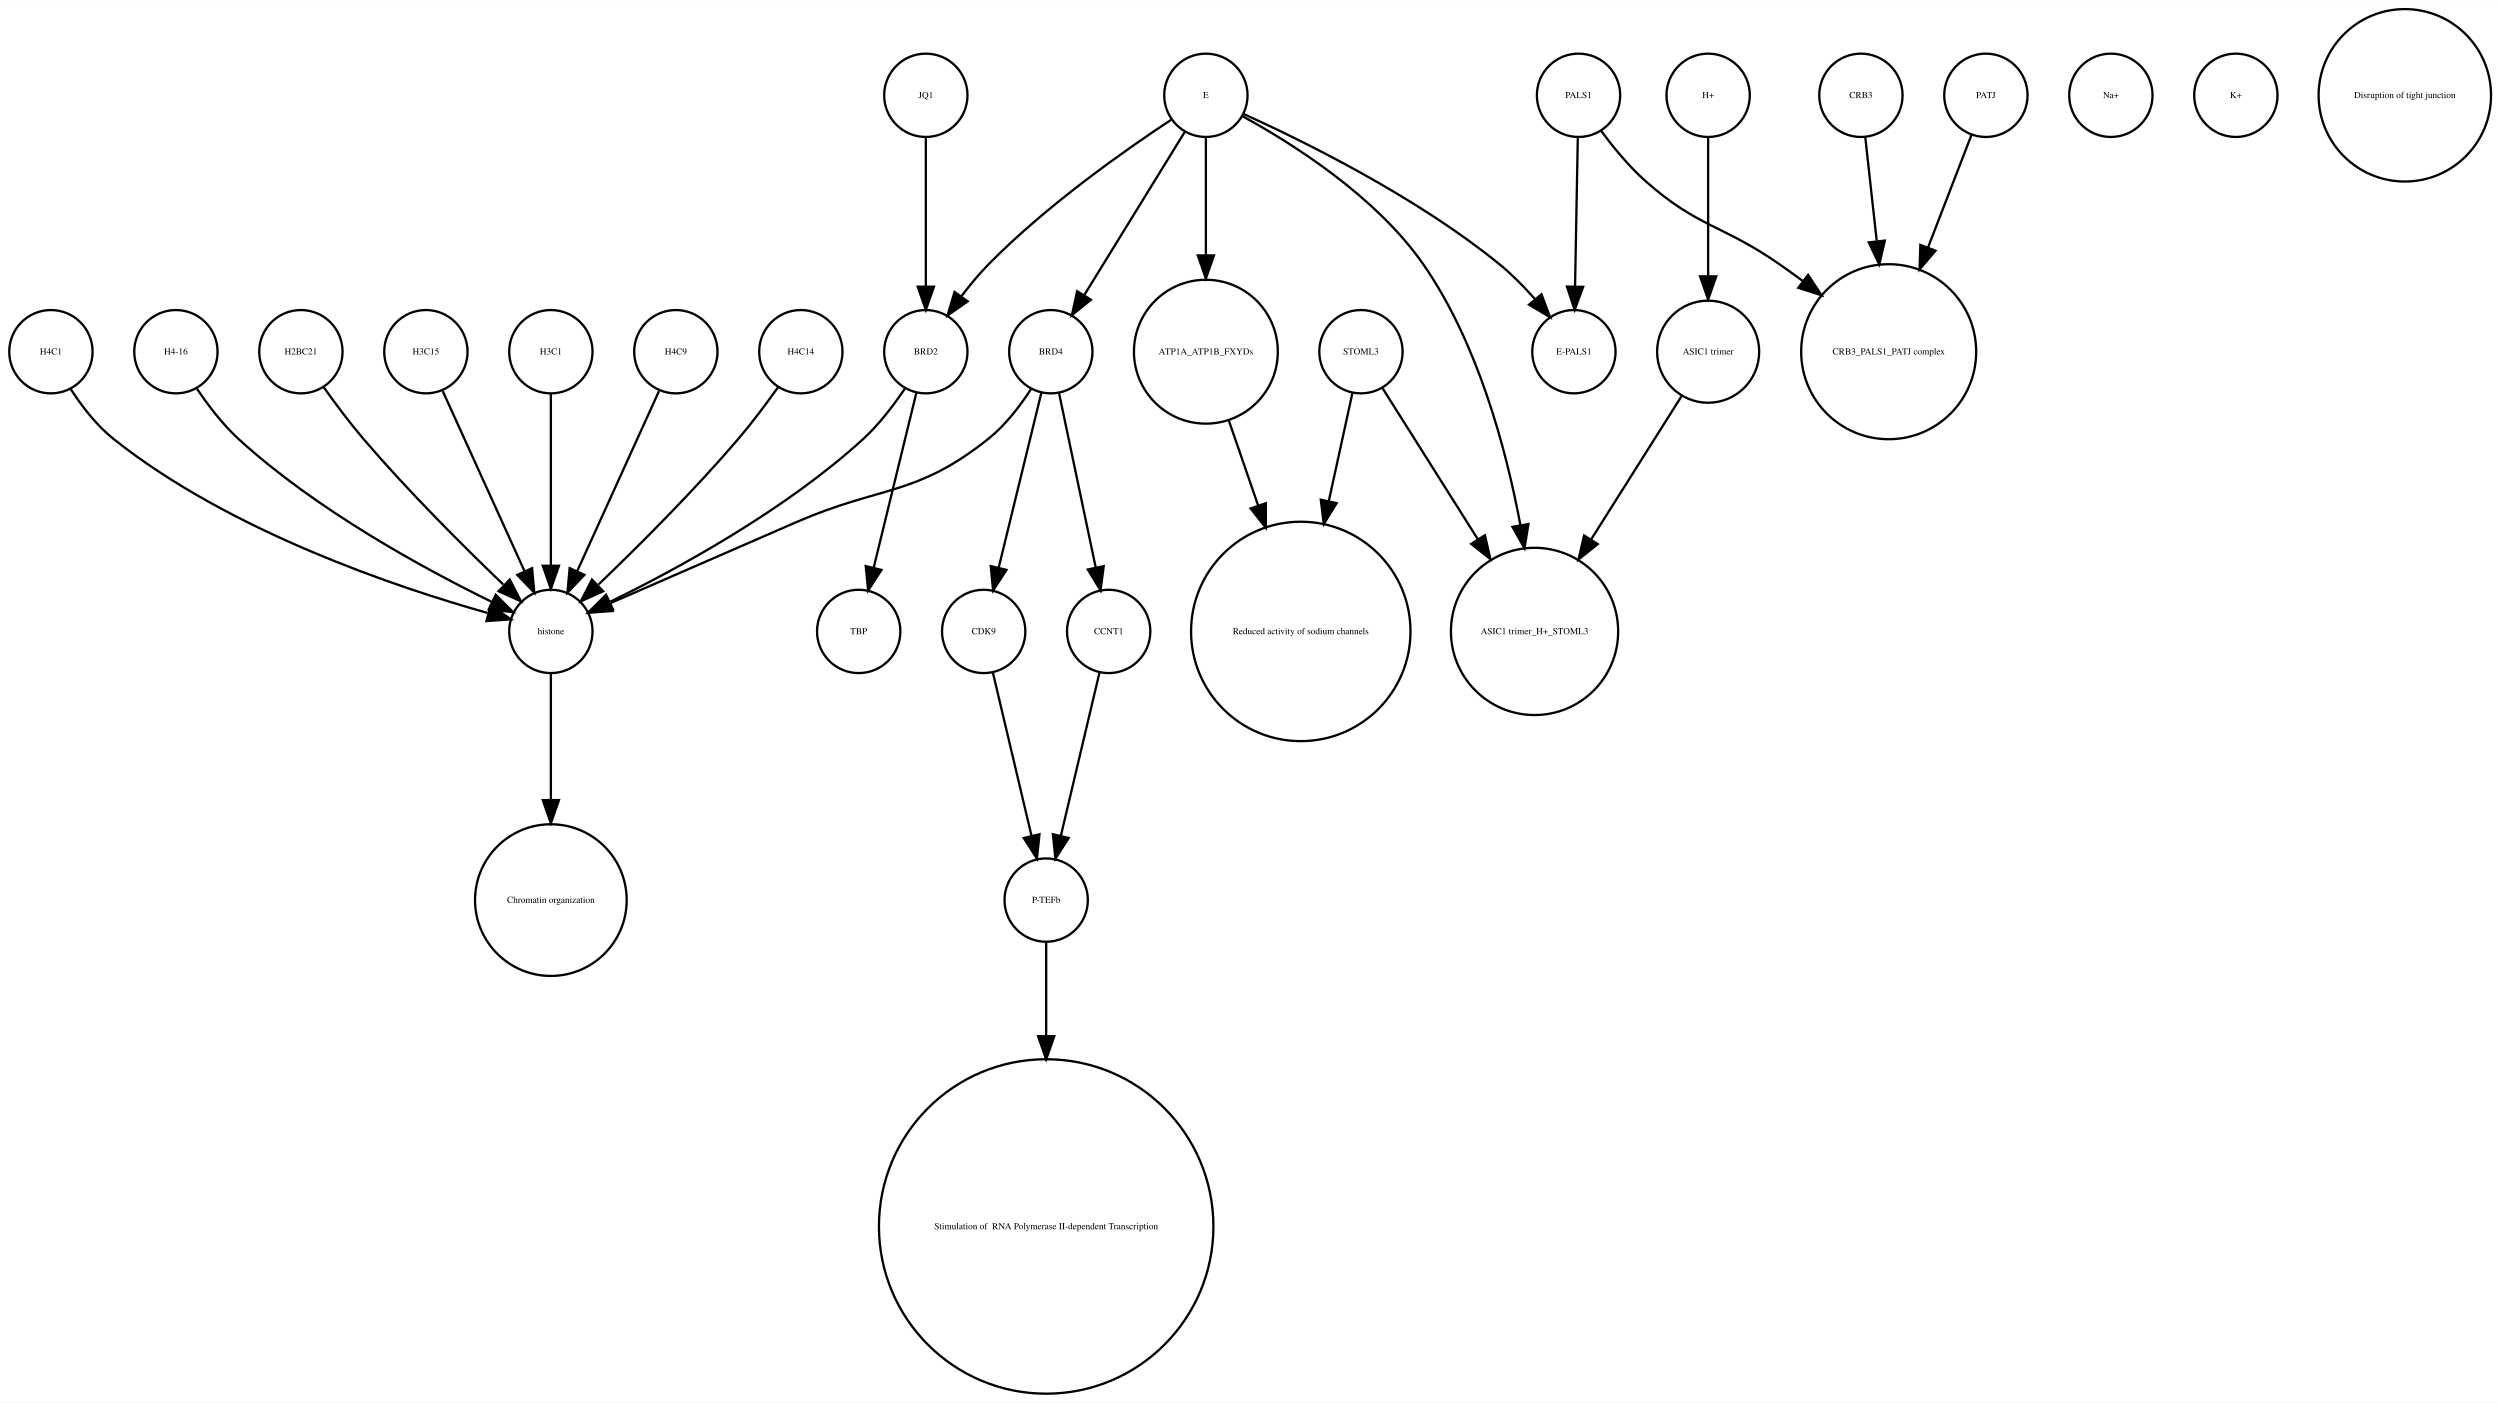
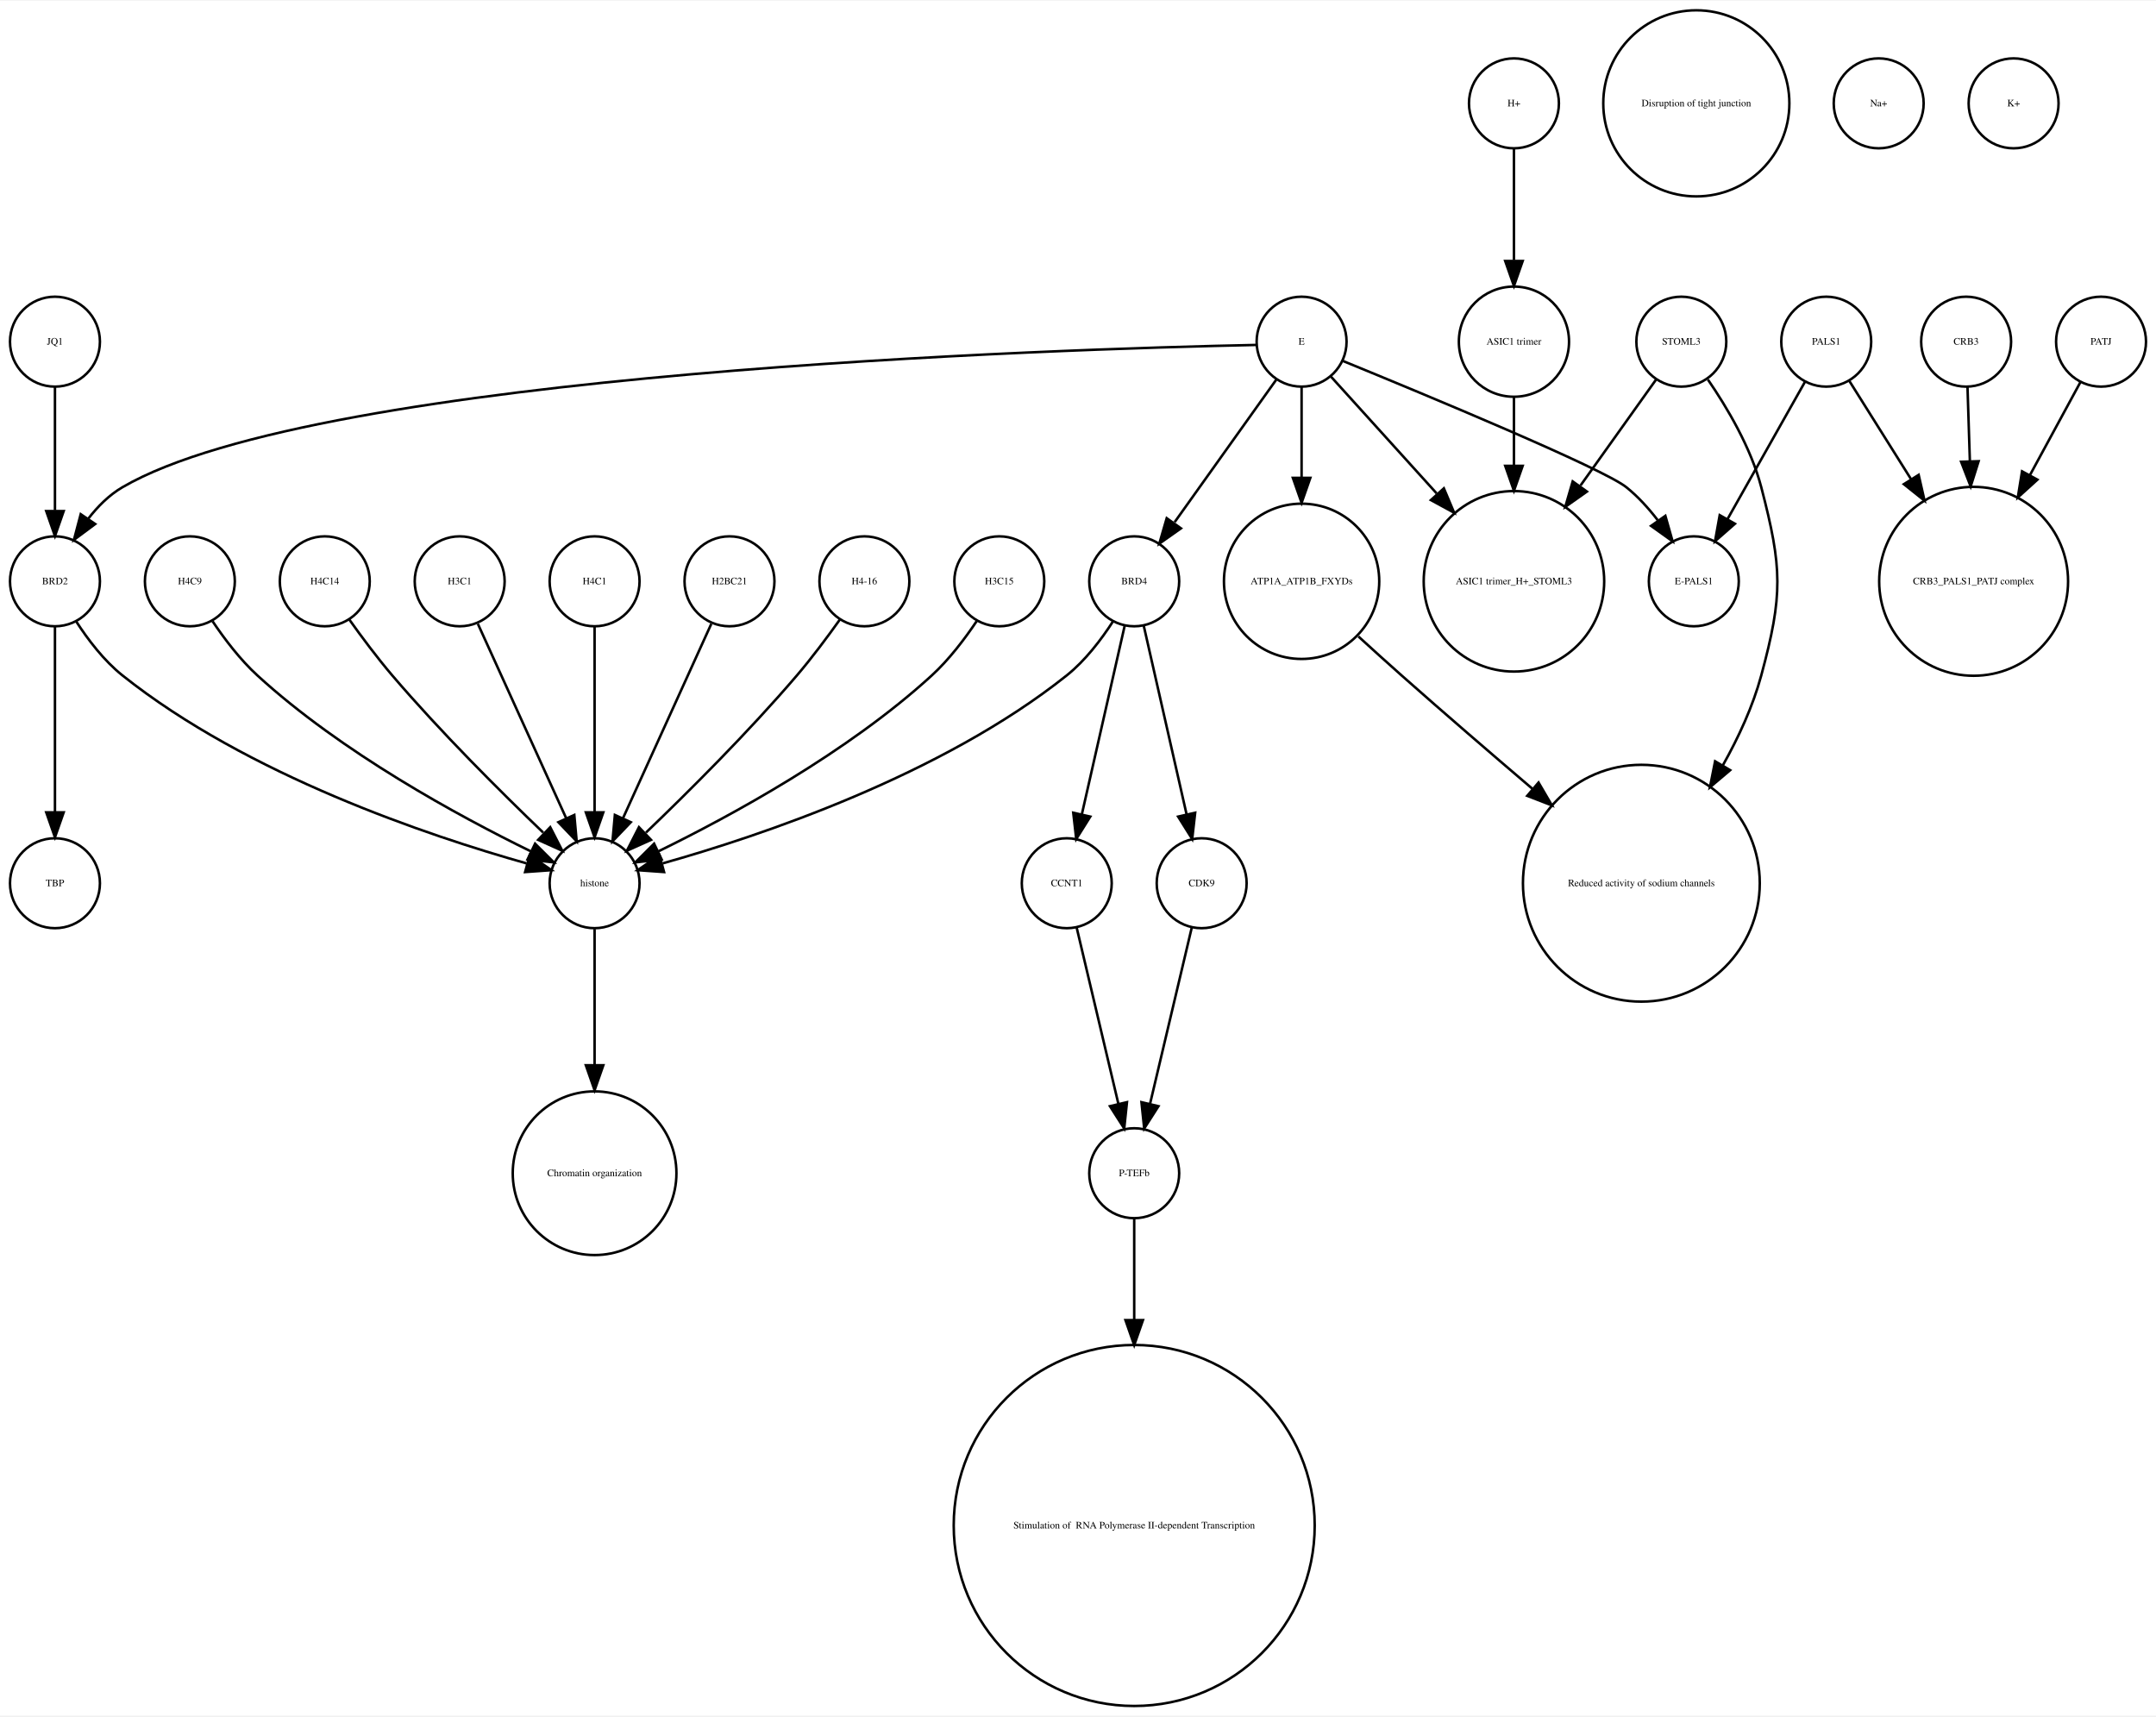
- <svg xmlns="http://www.w3.org/2000/svg" width="1080pt" height="606pt" viewBox="0.00 0.00 1080.12 605.96">
-   <g id="graph0" class="graph" transform="scale(1 1) rotate(0) translate(4 601.963)">
-     <polygon fill="white" stroke="none" points="-4,4 -4,-601.963 1076.12,-601.963 1076.12,4 -4,4" />
+ <svg xmlns="http://www.w3.org/2000/svg" width="863pt" height="687pt" viewBox="0.00 0.00 863.00 686.51">
+   <g id="graph0" class="graph" transform="scale(1 1) rotate(0) translate(4 682.51)">
+     <polygon fill="white" stroke="none" points="-4,4 -4,-682.51 859,-682.51 859,4 -4,4" />
    <g id="node1" class="node">
-       <ellipse fill="none" stroke="black" cx="234" cy="-450.063" rx="18" ry="18" />
-       <text text-anchor="middle" x="234" y="-448.863" font-family="Times,serif" font-size="4.00">H3C1</text>
-     </g>
-     <g id="node16" class="node">
      <ellipse fill="none" stroke="black" cx="234" cy="-329.21" rx="18" ry="18" />
      <text text-anchor="middle" x="234" y="-328.01" font-family="Times,serif" font-size="4.00">histone</text>
    </g>
-     <g id="edge1" class="edge">
-       <path fill="none" stroke="black" d="M234,-432.034C234,-412.64 234,-380.675 234,-357.731" />
-       <polygon fill="black" stroke="black" points="237.5,-357.594 234,-347.594 230.5,-357.594 237.5,-357.594" />
-     </g>
-     <g id="node2" class="node">
-       <ellipse fill="none" stroke="black" cx="448" cy="-213.13" rx="18" ry="18" />
-       <text text-anchor="middle" x="448" y="-211.93" font-family="Times,serif" font-size="4.00">P-TEFb</text>
-     </g>
-     <g id="node21" class="node">
-       <ellipse fill="none" stroke="black" cx="448" cy="-72.125" rx="72.25" ry="72.25" />
-       <text text-anchor="middle" x="448" y="-70.925" font-family="Times,serif" font-size="4.00"> Stimulation of  RNA Polymerase II-dependent Transcription </text>
-     </g>
-     <g id="edge2" class="edge">
-       <path fill="none" stroke="black" d="M448,-195.085C448,-184.44 448,-169.87 448,-154.501" />
-       <polygon fill="black" stroke="black" points="451.5,-154.32 448,-144.32 444.5,-154.32 451.5,-154.32" />
-     </g>
-     <g id="node3" class="node">
-       <ellipse fill="none" stroke="black" cx="659" cy="-329.21" rx="36.125" ry="36.125" />
-       <text text-anchor="middle" x="659" y="-328.01" font-family="Times,serif" font-size="4.00">ASIC1 trimer_H+_STOML3</text>
-     </g>
-     <g id="node4" class="node">
-       <ellipse fill="none" stroke="black" cx="908" cy="-560.839" rx="18" ry="18" />
-       <text text-anchor="middle" x="908" y="-559.639" font-family="Times,serif" font-size="4.00">Na+</text>
-     </g>
-     <g id="node5" class="node">
+     <g id="node12" class="node">
      <ellipse fill="none" stroke="black" cx="234" cy="-213.13" rx="32.761" ry="32.761" />
      <text text-anchor="middle" x="234" y="-211.93" font-family="Times,serif" font-size="4.00">Chromatin organization</text>
    </g>
+     <g id="edge1" class="edge">
+       <path fill="none" stroke="black" d="M234,-310.884C234,-296.474 234,-275.35 234,-256.514" />
+       <polygon fill="black" stroke="black" points="237.5,-256.342 234,-246.342 230.5,-256.342 237.5,-256.342" />
+     </g>
+     <g id="node2" class="node">
+       <ellipse fill="none" stroke="black" cx="450" cy="-213.13" rx="18" ry="18" />
+       <text text-anchor="middle" x="450" y="-211.93" font-family="Times,serif" font-size="4.00">P-TEFb</text>
+     </g>
+     <g id="node14" class="node">
+       <ellipse fill="none" stroke="black" cx="450" cy="-72.125" rx="72.25" ry="72.25" />
+       <text text-anchor="middle" x="450" y="-70.925" font-family="Times,serif" font-size="4.00"> Stimulation of  RNA Polymerase II-dependent Transcription </text>
+     </g>
+     <g id="edge2" class="edge">
+       <path fill="none" stroke="black" d="M450,-195.085C450,-184.44 450,-169.87 450,-154.501" />
+       <polygon fill="black" stroke="black" points="453.5,-154.32 450,-144.32 446.5,-154.32 453.5,-154.32" />
+     </g>
+     <g id="node3" class="node">
+       <ellipse fill="none" stroke="black" cx="423" cy="-329.21" rx="18" ry="18" />
+       <text text-anchor="middle" x="423" y="-328.01" font-family="Times,serif" font-size="4.00">CCNT1</text>
+     </g>
+     <g id="edge3" class="edge">
+       <path fill="none" stroke="black" d="M426.984,-311.377C431.371,-292.842 438.486,-262.781 443.645,-240.983" />
+       <polygon fill="black" stroke="black" points="447.102,-241.569 446,-231.032 440.291,-239.957 447.102,-241.569" />
+     </g>
+     <g id="node4" class="node">
+       <ellipse fill="none" stroke="black" cx="786" cy="-450.063" rx="37.807" ry="37.807" />
+       <text text-anchor="middle" x="786" y="-448.863" font-family="Times,serif" font-size="4.00">CRB3_PALS1_PATJ complex</text>
+     </g>
+     <g id="node5" class="node">
+       <ellipse fill="none" stroke="black" cx="517" cy="-545.99" rx="18" ry="18" />
+       <text text-anchor="middle" x="517" y="-544.79" font-family="Times,serif" font-size="4.00">E</text>
+     </g>
    <g id="node6" class="node">
-       <ellipse fill="none" stroke="black" cx="421" cy="-329.21" rx="18" ry="18" />
-       <text text-anchor="middle" x="421" y="-328.01" font-family="Times,serif" font-size="4.00">CDK9</text>
-     </g>
-     <g id="edge3" class="edge">
-       <path fill="none" stroke="black" d="M424.984,-311.377C429.371,-292.842 436.486,-262.781 441.645,-240.983" />
-       <polygon fill="black" stroke="black" points="445.102,-241.569 444,-231.032 438.291,-239.957 445.102,-241.569" />
-     </g>
-     <g id="node7" class="node">
-       <ellipse fill="none" stroke="black" cx="288" cy="-450.063" rx="18" ry="18" />
-       <text text-anchor="middle" x="288" y="-448.863" font-family="Times,serif" font-size="4.00">H4C9</text>
+       <ellipse fill="none" stroke="black" cx="602" cy="-450.063" rx="36.125" ry="36.125" />
+       <text text-anchor="middle" x="602" y="-448.863" font-family="Times,serif" font-size="4.00">ASIC1 trimer_H+_STOML3</text>
    </g>
    <g id="edge4" class="edge">
-       <path fill="none" stroke="black" d="M280.717,-433.034C271.649,-413.075 256.056,-378.754 245.399,-355.299" />
-       <polygon fill="black" stroke="black" points="248.49,-353.642 241.167,-345.985 242.117,-356.537 248.49,-353.642" />
-     </g>
-     <g id="node8" class="node">
-       <ellipse fill="none" stroke="black" cx="962" cy="-560.839" rx="18" ry="18" />
-       <text text-anchor="middle" x="962" y="-559.639" font-family="Times,serif" font-size="4.00">K+</text>
+       <path fill="none" stroke="black" d="M528.819,-531.93C539.717,-519.887 556.378,-501.476 571.052,-485.262" />
+       <polygon fill="black" stroke="black" points="573.946,-487.279 578.061,-477.516 568.756,-482.582 573.946,-487.279" />
    </g>
    <g id="node9" class="node">
      <ellipse fill="none" stroke="black" cx="450" cy="-450.063" rx="18" ry="18" />
      <text text-anchor="middle" x="450" y="-448.863" font-family="Times,serif" font-size="4.00">BRD4</text>
    </g>
+     <g id="edge5" class="edge">
+       <path fill="none" stroke="black" d="M506.824,-530.725C496.038,-515.604 478.848,-491.505 466.196,-473.769" />
+       <polygon fill="black" stroke="black" points="468.709,-471.263 460.052,-465.155 463.01,-475.329 468.709,-471.263" />
+     </g>
+     <g id="node15" class="node">
+       <ellipse fill="none" stroke="black" cx="18" cy="-450.063" rx="18" ry="18" />
+       <text text-anchor="middle" x="18" y="-448.863" font-family="Times,serif" font-size="4.00">BRD2</text>
+     </g>
+     <g id="edge7" class="edge">
+       <path fill="none" stroke="black" d="M498.942,-544.683C422.308,-543.097 124.311,-534.008 45,-487.716 39.665,-484.603 35.071,-479.974 31.263,-475.045" />
+       <polygon fill="black" stroke="black" points="34.107,-473.002 25.604,-466.682 28.309,-476.926 34.107,-473.002" />
+     </g>
+     <g id="node18" class="node">
+       <ellipse fill="none" stroke="black" cx="517" cy="-450.063" rx="31.08" ry="31.08" />
+       <text text-anchor="middle" x="517" y="-448.863" font-family="Times,serif" font-size="4.00">ATP1A_ATP1B_FXYDs</text>
+     </g>
+     <g id="edge8" class="edge">
+       <path fill="none" stroke="black" d="M517,-527.762C517,-517.667 517,-504.457 517,-491.851" />
+       <polygon fill="black" stroke="black" points="520.5,-491.485 517,-481.485 513.5,-491.485 520.5,-491.485" />
+     </g>
+     <g id="node22" class="node">
+       <ellipse fill="none" stroke="black" cx="674" cy="-450.063" rx="18" ry="18" />
+       <text text-anchor="middle" x="674" y="-448.863" font-family="Times,serif" font-size="4.00">E-PALS1</text>
+     </g>
    <g id="edge6" class="edge">
-       <path fill="none" stroke="black" d="M445.907,-432.286C441.114,-412.643 433.114,-379.859 427.477,-356.754" />
-       <polygon fill="black" stroke="black" points="430.843,-355.787 425.073,-346.901 424.043,-357.446 430.843,-355.787" />
-     </g>
-     <g id="node12" class="node">
-       <ellipse fill="none" stroke="black" cx="475" cy="-329.21" rx="18" ry="18" />
-       <text text-anchor="middle" x="475" y="-328.01" font-family="Times,serif" font-size="4.00">CCNT1</text>
-     </g>
-     <g id="edge5" class="edge">
-       <path fill="none" stroke="black" d="M453.529,-432.286C457.661,-412.643 464.557,-379.859 469.417,-356.754" />
-       <polygon fill="black" stroke="black" points="472.856,-357.408 471.489,-346.901 466.006,-355.967 472.856,-357.408" />
-     </g>
-     <g id="edge7" class="edge">
-       <path fill="none" stroke="black" d="M441.517,-434.023C436.815,-426.741 430.419,-418.318 423,-412.409 391.547,-387.359 376.875,-392.442 340,-376.409 312.505,-364.455 281.014,-350.725 259.548,-341.36" />
-       <polygon fill="black" stroke="black" points="260.724,-338.055 250.159,-337.263 257.924,-344.47 260.724,-338.055" />
+       <path fill="none" stroke="black" d="M533.522,-538.272C566.375,-524.831 637.569,-495.272 647,-487.716 651.626,-484.01 655.859,-479.329 659.532,-474.564" />
+       <polygon fill="black" stroke="black" points="662.607,-476.276 665.503,-466.085 656.884,-472.246 662.607,-476.276" />
+     </g>
+     <g id="node7" class="node">
+       <ellipse fill="none" stroke="black" cx="675" cy="-641.387" rx="37.247" ry="37.247" />
+       <text text-anchor="middle" x="675" y="-640.187" font-family="Times,serif" font-size="4.00">Disruption of tight junction</text>
+     </g>
+     <g id="node8" class="node">
+       <ellipse fill="none" stroke="black" cx="18" cy="-545.99" rx="18" ry="18" />
+       <text text-anchor="middle" x="18" y="-544.79" font-family="Times,serif" font-size="4.00">JQ1</text>
+     </g>
+     <g id="edge9" class="edge">
+       <path fill="none" stroke="black" d="M18,-527.762C18,-513.993 18,-494.429 18,-478.507" />
+       <polygon fill="black" stroke="black" points="21.5,-478.181 18,-468.181 14.5,-478.181 21.5,-478.181" />
+     </g>
+     <g id="edge11" class="edge">
+       <path fill="none" stroke="black" d="M441.515,-434.026C436.812,-426.745 430.416,-418.322 423,-412.409 372.876,-372.447 300.344,-348.16 261.316,-337.181" />
+       <polygon fill="black" stroke="black" points="261.811,-333.688 251.243,-334.435 259.97,-340.442 261.811,-333.688" />
+     </g>
+     <g id="edge10" class="edge">
+       <path fill="none" stroke="black" d="M446.189,-432.286C441.726,-412.643 434.279,-379.859 429.03,-356.754" />
+       <polygon fill="black" stroke="black" points="432.42,-355.878 426.792,-346.901 425.594,-357.428 432.42,-355.878" />
+     </g>
+     <g id="node27" class="node">
+       <ellipse fill="none" stroke="black" cx="477" cy="-329.21" rx="18" ry="18" />
+       <text text-anchor="middle" x="477" y="-328.01" font-family="Times,serif" font-size="4.00">CDK9</text>
+     </g>
+     <g id="edge12" class="edge">
+       <path fill="none" stroke="black" d="M453.811,-432.286C458.274,-412.643 465.721,-379.859 470.97,-356.754" />
+       <polygon fill="black" stroke="black" points="474.406,-357.428 473.208,-346.901 467.58,-355.878 474.406,-357.428" />
    </g>
    <g id="node10" class="node">
-       <ellipse fill="none" stroke="black" cx="734" cy="-450.063" rx="22.05" ry="22.05" />
-       <text text-anchor="middle" x="734" y="-448.863" font-family="Times,serif" font-size="4.00">ASIC1 trimer</text>
-     </g>
-     <g id="edge8" class="edge">
-       <path fill="none" stroke="black" d="M722.446,-430.753C712.091,-414.344 696.56,-389.731 683.456,-368.965" />
-       <polygon fill="black" stroke="black" points="686.307,-366.925 678.01,-360.336 680.387,-370.661 686.307,-366.925" />
+       <ellipse fill="none" stroke="black" cx="653" cy="-329.21" rx="47.4" ry="47.4" />
+       <text text-anchor="middle" x="653" y="-328.01" font-family="Times,serif" font-size="4.00">Reduced activity of sodium channels</text>
    </g>
    <g id="node11" class="node">
-       <ellipse fill="none" stroke="black" cx="558" cy="-329.21" rx="47.4" ry="47.4" />
-       <text text-anchor="middle" x="558" y="-328.01" font-family="Times,serif" font-size="4.00">Reduced activity of sodium channels</text>
-     </g>
-     <g id="edge9" class="edge">
-       <path fill="none" stroke="black" d="M471.016,-311.377C466.629,-292.842 459.514,-262.781 454.355,-240.983" />
-       <polygon fill="black" stroke="black" points="457.709,-239.957 452,-231.032 450.898,-241.569 457.709,-239.957" />
+       <ellipse fill="none" stroke="black" cx="602" cy="-641.387" rx="18" ry="18" />
+       <text text-anchor="middle" x="602" y="-640.187" font-family="Times,serif" font-size="4.00">H+</text>
+     </g>
+     <g id="node29" class="node">
+       <ellipse fill="none" stroke="black" cx="602" cy="-545.99" rx="22.05" ry="22.05" />
+       <text text-anchor="middle" x="602" y="-544.79" font-family="Times,serif" font-size="4.00">ASIC1 trimer</text>
+     </g>
+     <g id="edge13" class="edge">
+       <path fill="none" stroke="black" d="M602,-623.257C602,-610.798 602,-593.57 602,-578.639" />
+       <polygon fill="black" stroke="black" points="605.5,-578.275 602,-568.275 598.5,-578.275 605.5,-578.275" />
    </g>
    <g id="node13" class="node">
-       <ellipse fill="none" stroke="black" cx="812" cy="-450.063" rx="37.807" ry="37.807" />
-       <text text-anchor="middle" x="812" y="-448.863" font-family="Times,serif" font-size="4.00">CRB3_PALS1_PATJ complex</text>
-     </g>
-     <g id="node14" class="node">
+       <ellipse fill="none" stroke="black" cx="72" cy="-450.063" rx="18" ry="18" />
+       <text text-anchor="middle" x="72" y="-448.863" font-family="Times,serif" font-size="4.00">H4C9</text>
+     </g>
+     <g id="edge14" class="edge">
+       <path fill="none" stroke="black" d="M81.083,-434.084C85.848,-426.987 92.122,-418.708 99,-412.409 132.672,-381.576 179.601,-356.1 208.331,-342.042" />
+       <polygon fill="black" stroke="black" points="210.18,-345.037 217.682,-337.555 207.152,-338.725 210.18,-345.037" />
+     </g>
+     <g id="edge16" class="edge">
+       <path fill="none" stroke="black" d="M26.485,-434.026C31.188,-426.745 37.584,-418.322 45,-412.409 95.124,-372.447 167.656,-348.16 206.684,-337.181" />
+       <polygon fill="black" stroke="black" points="208.03,-340.442 216.757,-334.435 206.189,-333.688 208.03,-340.442" />
+     </g>
+     <g id="node25" class="node">
+       <ellipse fill="none" stroke="black" cx="18" cy="-329.21" rx="18" ry="18" />
+       <text text-anchor="middle" x="18" y="-328.01" font-family="Times,serif" font-size="4.00">TBP</text>
+     </g>
+     <g id="edge15" class="edge">
+       <path fill="none" stroke="black" d="M18,-432.034C18,-412.64 18,-380.675 18,-357.731" />
+       <polygon fill="black" stroke="black" points="21.5,-357.594 18,-347.594 14.5,-357.594 21.5,-357.594" />
+     </g>
+     <g id="node16" class="node">
+       <ellipse fill="none" stroke="black" cx="837" cy="-545.99" rx="18" ry="18" />
+       <text text-anchor="middle" x="837" y="-544.79" font-family="Times,serif" font-size="4.00">PATJ</text>
+     </g>
+     <g id="edge17" class="edge">
+       <path fill="none" stroke="black" d="M828.806,-529.899C823.315,-519.787 815.798,-505.942 808.594,-492.674" />
+       <polygon fill="black" stroke="black" points="811.533,-490.752 803.685,-483.634 805.381,-494.092 811.533,-490.752" />
+     </g>
+     <g id="node17" class="node">
+       <ellipse fill="none" stroke="black" cx="126" cy="-450.063" rx="18" ry="18" />
+       <text text-anchor="middle" x="126" y="-448.863" font-family="Times,serif" font-size="4.00">H4C14</text>
+     </g>
+     <g id="edge18" class="edge">
+       <path fill="none" stroke="black" d="M135.801,-434.777C140.736,-427.845 146.946,-419.504 153,-412.409 172.336,-389.752 196.532,-365.688 213.422,-349.492" />
+       <polygon fill="black" stroke="black" points="216.24,-351.643 221.073,-342.215 211.415,-346.571 216.24,-351.643" />
+     </g>
+     <g id="edge19" class="edge">
+       <path fill="none" stroke="black" d="M539.725,-427.996C545.338,-422.859 551.36,-417.406 557,-412.409 573.937,-397.406 592.807,-381.151 609.304,-367.088" />
+       <polygon fill="black" stroke="black" points="611.845,-369.522 617.193,-360.376 607.309,-364.19 611.845,-369.522" />
+     </g>
+     <g id="node19" class="node">
+       <ellipse fill="none" stroke="black" cx="180" cy="-450.063" rx="18" ry="18" />
+       <text text-anchor="middle" x="180" y="-448.863" font-family="Times,serif" font-size="4.00">H3C1</text>
+     </g>
+     <g id="edge20" class="edge">
+       <path fill="none" stroke="black" d="M187.283,-433.034C196.351,-413.075 211.944,-378.754 222.601,-355.299" />
+       <polygon fill="black" stroke="black" points="225.883,-356.537 226.833,-345.985 219.51,-353.642 225.883,-356.537" />
+     </g>
+     <g id="node20" class="node">
+       <ellipse fill="none" stroke="black" cx="234" cy="-450.063" rx="18" ry="18" />
+       <text text-anchor="middle" x="234" y="-448.863" font-family="Times,serif" font-size="4.00">H4C1</text>
+     </g>
+     <g id="edge21" class="edge">
+       <path fill="none" stroke="black" d="M234,-432.034C234,-412.64 234,-380.675 234,-357.731" />
+       <polygon fill="black" stroke="black" points="237.5,-357.594 234,-347.594 230.5,-357.594 237.5,-357.594" />
+     </g>
+     <g id="node21" class="node">
+       <ellipse fill="none" stroke="black" cx="669" cy="-545.99" rx="18" ry="18" />
+       <text text-anchor="middle" x="669" y="-544.79" font-family="Times,serif" font-size="4.00">STOML3</text>
+     </g>
+     <g id="edge23" class="edge">
+       <path fill="none" stroke="black" d="M658.824,-530.725C650.807,-519.485 639.25,-503.284 628.65,-488.424" />
+       <polygon fill="black" stroke="black" points="631.21,-485.985 622.553,-479.877 625.511,-490.05 631.21,-485.985" />
+     </g>
+     <g id="edge22" class="edge">
+       <path fill="none" stroke="black" d="M679.642,-530.809C687.258,-519.727 696.867,-503.589 701,-487.716 709.435,-455.327 709.742,-444.717 701,-412.409 697.662,-400.074 691.961,-387.691 685.629,-376.414" />
+       <polygon fill="black" stroke="black" points="688.543,-374.466 680.449,-367.63 682.514,-378.021 688.543,-374.466" />
+     </g>
+     <g id="node23" class="node">
+       <ellipse fill="none" stroke="black" cx="288" cy="-450.063" rx="18" ry="18" />
+       <text text-anchor="middle" x="288" y="-448.863" font-family="Times,serif" font-size="4.00">H2BC21</text>
+     </g>
+     <g id="edge24" class="edge">
+       <path fill="none" stroke="black" d="M280.717,-433.034C271.649,-413.075 256.056,-378.754 245.399,-355.299" />
+       <polygon fill="black" stroke="black" points="248.49,-353.642 241.167,-345.985 242.117,-356.537 248.49,-353.642" />
+     </g>
+     <g id="node24" class="node">
      <ellipse fill="none" stroke="black" cx="342" cy="-450.063" rx="18" ry="18" />
-       <text text-anchor="middle" x="342" y="-448.863" font-family="Times,serif" font-size="4.00">H4C14</text>
-     </g>
-     <g id="edge10" class="edge">
+       <text text-anchor="middle" x="342" y="-448.863" font-family="Times,serif" font-size="4.00">H4-16</text>
+     </g>
+     <g id="edge25" class="edge">
      <path fill="none" stroke="black" d="M332.199,-434.777C327.264,-427.845 321.054,-419.504 315,-412.409 295.664,-389.752 271.468,-365.688 254.578,-349.492" />
      <polygon fill="black" stroke="black" points="256.585,-346.571 246.927,-342.215 251.76,-351.643 256.585,-346.571" />
    </g>
-     <g id="node15" class="node">
-       <ellipse fill="none" stroke="black" cx="18" cy="-450.063" rx="18" ry="18" />
-       <text text-anchor="middle" x="18" y="-448.863" font-family="Times,serif" font-size="4.00">H4C1</text>
-     </g>
-     <g id="edge11" class="edge">
-       <path fill="none" stroke="black" d="M26.485,-434.026C31.188,-426.745 37.584,-418.322 45,-412.409 95.124,-372.447 167.656,-348.16 206.684,-337.181" />
-       <polygon fill="black" stroke="black" points="208.03,-340.442 216.757,-334.435 206.189,-333.688 208.03,-340.442" />
-     </g>
-     <g id="edge12" class="edge">
-       <path fill="none" stroke="black" d="M234,-310.884C234,-296.474 234,-275.35 234,-256.514" />
-       <polygon fill="black" stroke="black" points="237.5,-256.342 234,-246.342 230.5,-256.342 237.5,-256.342" />
-     </g>
-     <g id="node17" class="node">
-       <ellipse fill="none" stroke="black" cx="676" cy="-450.063" rx="18" ry="18" />
-       <text text-anchor="middle" x="676" y="-448.863" font-family="Times,serif" font-size="4.00">E-PALS1</text>
-     </g>
-     <g id="node18" class="node">
-       <ellipse fill="none" stroke="black" cx="517" cy="-560.839" rx="18" ry="18" />
-       <text text-anchor="middle" x="517" y="-559.639" font-family="Times,serif" font-size="4.00">E</text>
-     </g>
-     <g id="edge13" class="edge">
-       <path fill="none" stroke="black" d="M532.76,-551.829C553.681,-540.402 590.377,-517.471 611,-487.716 634.391,-453.968 646.644,-408.504 652.895,-375.097" />
-       <polygon fill="black" stroke="black" points="656.36,-375.598 654.647,-365.143 649.466,-374.384 656.36,-375.598" />
-     </g>
-     <g id="edge15" class="edge">
-       <path fill="none" stroke="black" d="M507.964,-545.169C496.775,-527.004 477.58,-495.84 464.364,-474.383" />
-       <polygon fill="black" stroke="black" points="467.331,-472.527 459.107,-465.848 461.371,-476.198 467.331,-472.527" />
-     </g>
-     <g id="edge17" class="edge">
-       <path fill="none" stroke="black" d="M533.324,-552.75C558.605,-541.309 608.059,-517.065 644,-487.716 649.324,-483.369 654.497,-478.081 659.077,-472.891" />
-       <polygon fill="black" stroke="black" points="661.98,-474.876 665.721,-464.964 656.615,-470.379 661.98,-474.876" />
-     </g>
-     <g id="node22" class="node">
-       <ellipse fill="none" stroke="black" cx="517" cy="-450.063" rx="31.08" ry="31.08" />
-       <text text-anchor="middle" x="517" y="-448.863" font-family="Times,serif" font-size="4.00">ATP1A_ATP1B_FXYDs</text>
-     </g>
-     <g id="edge14" class="edge">
-       <path fill="none" stroke="black" d="M517,-542.363C517,-528.707 517,-509.175 517,-491.678" />
-       <polygon fill="black" stroke="black" points="520.5,-491.671 517,-481.671 513.5,-491.671 520.5,-491.671" />
-     </g>
    <g id="node26" class="node">
+       <ellipse fill="none" stroke="black" cx="783" cy="-545.99" rx="18" ry="18" />
+       <text text-anchor="middle" x="783" y="-544.79" font-family="Times,serif" font-size="4.00">CRB3</text>
+     </g>
+     <g id="edge26" class="edge">
+       <path fill="none" stroke="black" d="M783.55,-527.762C783.819,-519.334 784.158,-508.735 784.497,-498.13" />
+       <polygon fill="black" stroke="black" points="787.998,-498.136 784.819,-488.03 781.002,-497.913 787.998,-498.136" />
+     </g>
+     <g id="edge27" class="edge">
+       <path fill="none" stroke="black" d="M473.016,-311.377C468.629,-292.842 461.514,-262.781 456.355,-240.983" />
+       <polygon fill="black" stroke="black" points="459.709,-239.957 454,-231.032 452.898,-241.569 459.709,-239.957" />
+     </g>
+     <g id="node28" class="node">
+       <ellipse fill="none" stroke="black" cx="748" cy="-641.387" rx="18" ry="18" />
+       <text text-anchor="middle" x="748" y="-640.187" font-family="Times,serif" font-size="4.00">Na+</text>
+     </g>
+     <g id="edge28" class="edge">
+       <path fill="none" stroke="black" d="M602,-523.677C602,-515.568 602,-505.988 602,-496.491" />
+       <polygon fill="black" stroke="black" points="605.5,-496.293 602,-486.293 598.5,-496.293 605.5,-496.293" />
+     </g>
+     <g id="node30" class="node">
      <ellipse fill="none" stroke="black" cx="396" cy="-450.063" rx="18" ry="18" />
-       <text text-anchor="middle" x="396" y="-448.863" font-family="Times,serif" font-size="4.00">BRD2</text>
-     </g>
-     <g id="edge16" class="edge">
-       <path fill="none" stroke="black" d="M501.958,-550.246C482.479,-537.406 448.059,-513.271 423,-487.716 418.919,-483.555 414.948,-478.749 411.363,-474.015" />
-       <polygon fill="black" stroke="black" points="414.075,-471.791 405.386,-465.728 408.397,-475.886 414.075,-471.791" />
-     </g>
-     <g id="node19" class="node">
-       <ellipse fill="none" stroke="black" cx="367" cy="-329.21" rx="18" ry="18" />
-       <text text-anchor="middle" x="367" y="-328.01" font-family="Times,serif" font-size="4.00">TBP</text>
-     </g>
-     <g id="node20" class="node">
-       <ellipse fill="none" stroke="black" cx="800" cy="-560.839" rx="18" ry="18" />
-       <text text-anchor="middle" x="800" y="-559.639" font-family="Times,serif" font-size="4.00">CRB3</text>
-     </g>
-     <g id="edge18" class="edge">
-       <path fill="none" stroke="black" d="M801.875,-542.843C803.205,-530.785 805.06,-513.975 806.819,-498.031" />
-       <polygon fill="black" stroke="black" points="810.336,-498.062 807.954,-487.738 803.379,-497.294 810.336,-498.062" />
-     </g>
-     <g id="edge19" class="edge">
-       <path fill="none" stroke="black" d="M526.925,-420.292C530.74,-409.233 535.227,-396.224 539.588,-383.584" />
-       <polygon fill="black" stroke="black" points="542.932,-384.623 542.884,-374.029 536.314,-382.341 542.932,-384.623" />
-     </g>
-     <g id="node23" class="node">
-       <ellipse fill="none" stroke="black" cx="854" cy="-560.839" rx="18" ry="18" />
-       <text text-anchor="middle" x="854" y="-559.639" font-family="Times,serif" font-size="4.00">PATJ</text>
-     </g>
-     <g id="edge20" class="edge">
-       <path fill="none" stroke="black" d="M847.803,-543.789C842.835,-530.924 835.62,-512.237 828.966,-495.004" />
-       <polygon fill="black" stroke="black" points="832.212,-493.693 825.345,-485.625 825.682,-496.215 832.212,-493.693" />
-     </g>
-     <g id="node24" class="node">
-       <ellipse fill="none" stroke="black" cx="396" cy="-560.839" rx="18" ry="18" />
-       <text text-anchor="middle" x="396" y="-559.639" font-family="Times,serif" font-size="4.00">JQ1</text>
-     </g>
-     <g id="edge21" class="edge">
-       <path fill="none" stroke="black" d="M396,-542.363C396,-525.054 396,-498.303 396,-478.224" />
-       <polygon fill="black" stroke="black" points="399.5,-478.138 396,-468.138 392.5,-478.138 399.5,-478.138" />
-     </g>
-     <g id="node25" class="node">
-       <ellipse fill="none" stroke="black" cx="72" cy="-450.063" rx="18" ry="18" />
-       <text text-anchor="middle" x="72" y="-448.863" font-family="Times,serif" font-size="4.00">H4-16</text>
-     </g>
-     <g id="edge22" class="edge">
-       <path fill="none" stroke="black" d="M81.083,-434.084C85.848,-426.987 92.122,-418.708 99,-412.409 132.672,-381.576 179.601,-356.1 208.331,-342.042" />
-       <polygon fill="black" stroke="black" points="210.18,-345.037 217.682,-337.555 207.152,-338.725 210.18,-345.037" />
-     </g>
-     <g id="edge24" class="edge">
+       <text text-anchor="middle" x="396" y="-448.863" font-family="Times,serif" font-size="4.00">H3C15</text>
+     </g>
+     <g id="edge29" class="edge">
      <path fill="none" stroke="black" d="M386.917,-434.084C382.152,-426.987 375.878,-418.708 369,-412.409 335.328,-381.576 288.399,-356.1 259.669,-342.042" />
      <polygon fill="black" stroke="black" points="260.848,-338.725 250.318,-337.555 257.82,-345.037 260.848,-338.725" />
    </g>
-     <g id="edge23" class="edge">
-       <path fill="none" stroke="black" d="M391.907,-432.286C387.114,-412.643 379.114,-379.859 373.477,-356.754" />
-       <polygon fill="black" stroke="black" points="376.843,-355.787 371.073,-346.901 370.043,-357.446 376.843,-355.787" />
-     </g>
-     <g id="node27" class="node">
-       <ellipse fill="none" stroke="black" cx="126" cy="-450.063" rx="18" ry="18" />
-       <text text-anchor="middle" x="126" y="-448.863" font-family="Times,serif" font-size="4.00">H2BC21</text>
-     </g>
-     <g id="edge25" class="edge">
-       <path fill="none" stroke="black" d="M135.801,-434.777C140.736,-427.845 146.946,-419.504 153,-412.409 172.336,-389.752 196.532,-365.688 213.422,-349.492" />
-       <polygon fill="black" stroke="black" points="216.24,-351.643 221.073,-342.215 211.415,-346.571 216.24,-351.643" />
-     </g>
-     <g id="node28" class="node">
-       <ellipse fill="none" stroke="black" cx="1035" cy="-560.839" rx="37.247" ry="37.247" />
-       <text text-anchor="middle" x="1035" y="-559.639" font-family="Times,serif" font-size="4.00">Disruption of tight junction</text>
-     </g>
-     <g id="node29" class="node">
-       <ellipse fill="none" stroke="black" cx="734" cy="-560.839" rx="18" ry="18" />
-       <text text-anchor="middle" x="734" y="-559.639" font-family="Times,serif" font-size="4.00">H+</text>
-     </g>
-     <g id="edge26" class="edge">
-       <path fill="none" stroke="black" d="M734,-542.363C734,-526.35 734,-502.256 734,-482.839" />
-       <polygon fill="black" stroke="black" points="737.5,-482.615 734,-472.615 730.5,-482.615 737.5,-482.615" />
-     </g>
-     <g id="node30" class="node">
-       <ellipse fill="none" stroke="black" cx="584" cy="-450.063" rx="18" ry="18" />
-       <text text-anchor="middle" x="584" y="-448.863" font-family="Times,serif" font-size="4.00">STOML3</text>
-     </g>
-     <g id="edge28" class="edge">
-       <path fill="none" stroke="black" d="M593.196,-434.489C603.418,-418.291 620.346,-391.464 634.473,-369.077" />
-       <polygon fill="black" stroke="black" points="637.552,-370.757 639.929,-360.432 631.632,-367.021 637.552,-370.757" />
-     </g>
-     <g id="edge27" class="edge">
-       <path fill="none" stroke="black" d="M580.33,-432.286C577.639,-419.984 573.82,-402.526 570.1,-385.521" />
-       <polygon fill="black" stroke="black" points="573.486,-384.624 567.93,-375.603 566.648,-386.12 573.486,-384.624" />
-     </g>
    <g id="node31" class="node">
-       <ellipse fill="none" stroke="black" cx="180" cy="-450.063" rx="18" ry="18" />
-       <text text-anchor="middle" x="180" y="-448.863" font-family="Times,serif" font-size="4.00">H3C15</text>
-     </g>
-     <g id="edge29" class="edge">
-       <path fill="none" stroke="black" d="M187.283,-433.034C196.351,-413.075 211.944,-378.754 222.601,-355.299" />
-       <polygon fill="black" stroke="black" points="225.883,-356.537 226.833,-345.985 219.51,-353.642 225.883,-356.537" />
+       <ellipse fill="none" stroke="black" cx="727" cy="-545.99" rx="18" ry="18" />
+       <text text-anchor="middle" x="727" y="-544.79" font-family="Times,serif" font-size="4.00">PALS1</text>
+     </g>
+     <g id="edge30" class="edge">
+       <path fill="none" stroke="black" d="M736.219,-530.314C742.875,-519.718 752.201,-504.871 760.984,-490.888" />
+       <polygon fill="black" stroke="black" points="763.998,-492.669 766.354,-482.339 758.071,-488.946 763.998,-492.669" />
+     </g>
+     <g id="edge31" class="edge">
+       <path fill="none" stroke="black" d="M718.485,-529.899C710.14,-515.11 697.289,-492.337 687.542,-475.062" />
+       <polygon fill="black" stroke="black" points="690.457,-473.106 682.494,-466.117 684.36,-476.546 690.457,-473.106" />
    </g>
    <g id="node32" class="node">
-       <ellipse fill="none" stroke="black" cx="678" cy="-560.839" rx="18" ry="18" />
-       <text text-anchor="middle" x="678" y="-559.639" font-family="Times,serif" font-size="4.00">PALS1</text>
-     </g>
-     <g id="edge31" class="edge">
-       <path fill="none" stroke="black" d="M687.741,-545.505C692.952,-538.453 699.776,-530.116 707,-523.716 729.711,-503.599 740.113,-505.07 765,-487.716 768.249,-485.451 771.578,-483.043 774.889,-480.586" />
-       <polygon fill="black" stroke="black" points="777.163,-483.255 783.03,-474.432 772.942,-477.671 777.163,-483.255" />
-     </g>
-     <g id="edge30" class="edge">
-       <path fill="none" stroke="black" d="M677.679,-542.363C677.36,-525.054 676.869,-498.303 676.499,-478.224" />
-       <polygon fill="black" stroke="black" points="679.997,-478.072 676.314,-468.138 672.998,-478.2 679.997,-478.072" />
+       <ellipse fill="none" stroke="black" cx="802" cy="-641.387" rx="18" ry="18" />
+       <text text-anchor="middle" x="802" y="-640.187" font-family="Times,serif" font-size="4.00">K+</text>
    </g>
  </g>
</svg>
